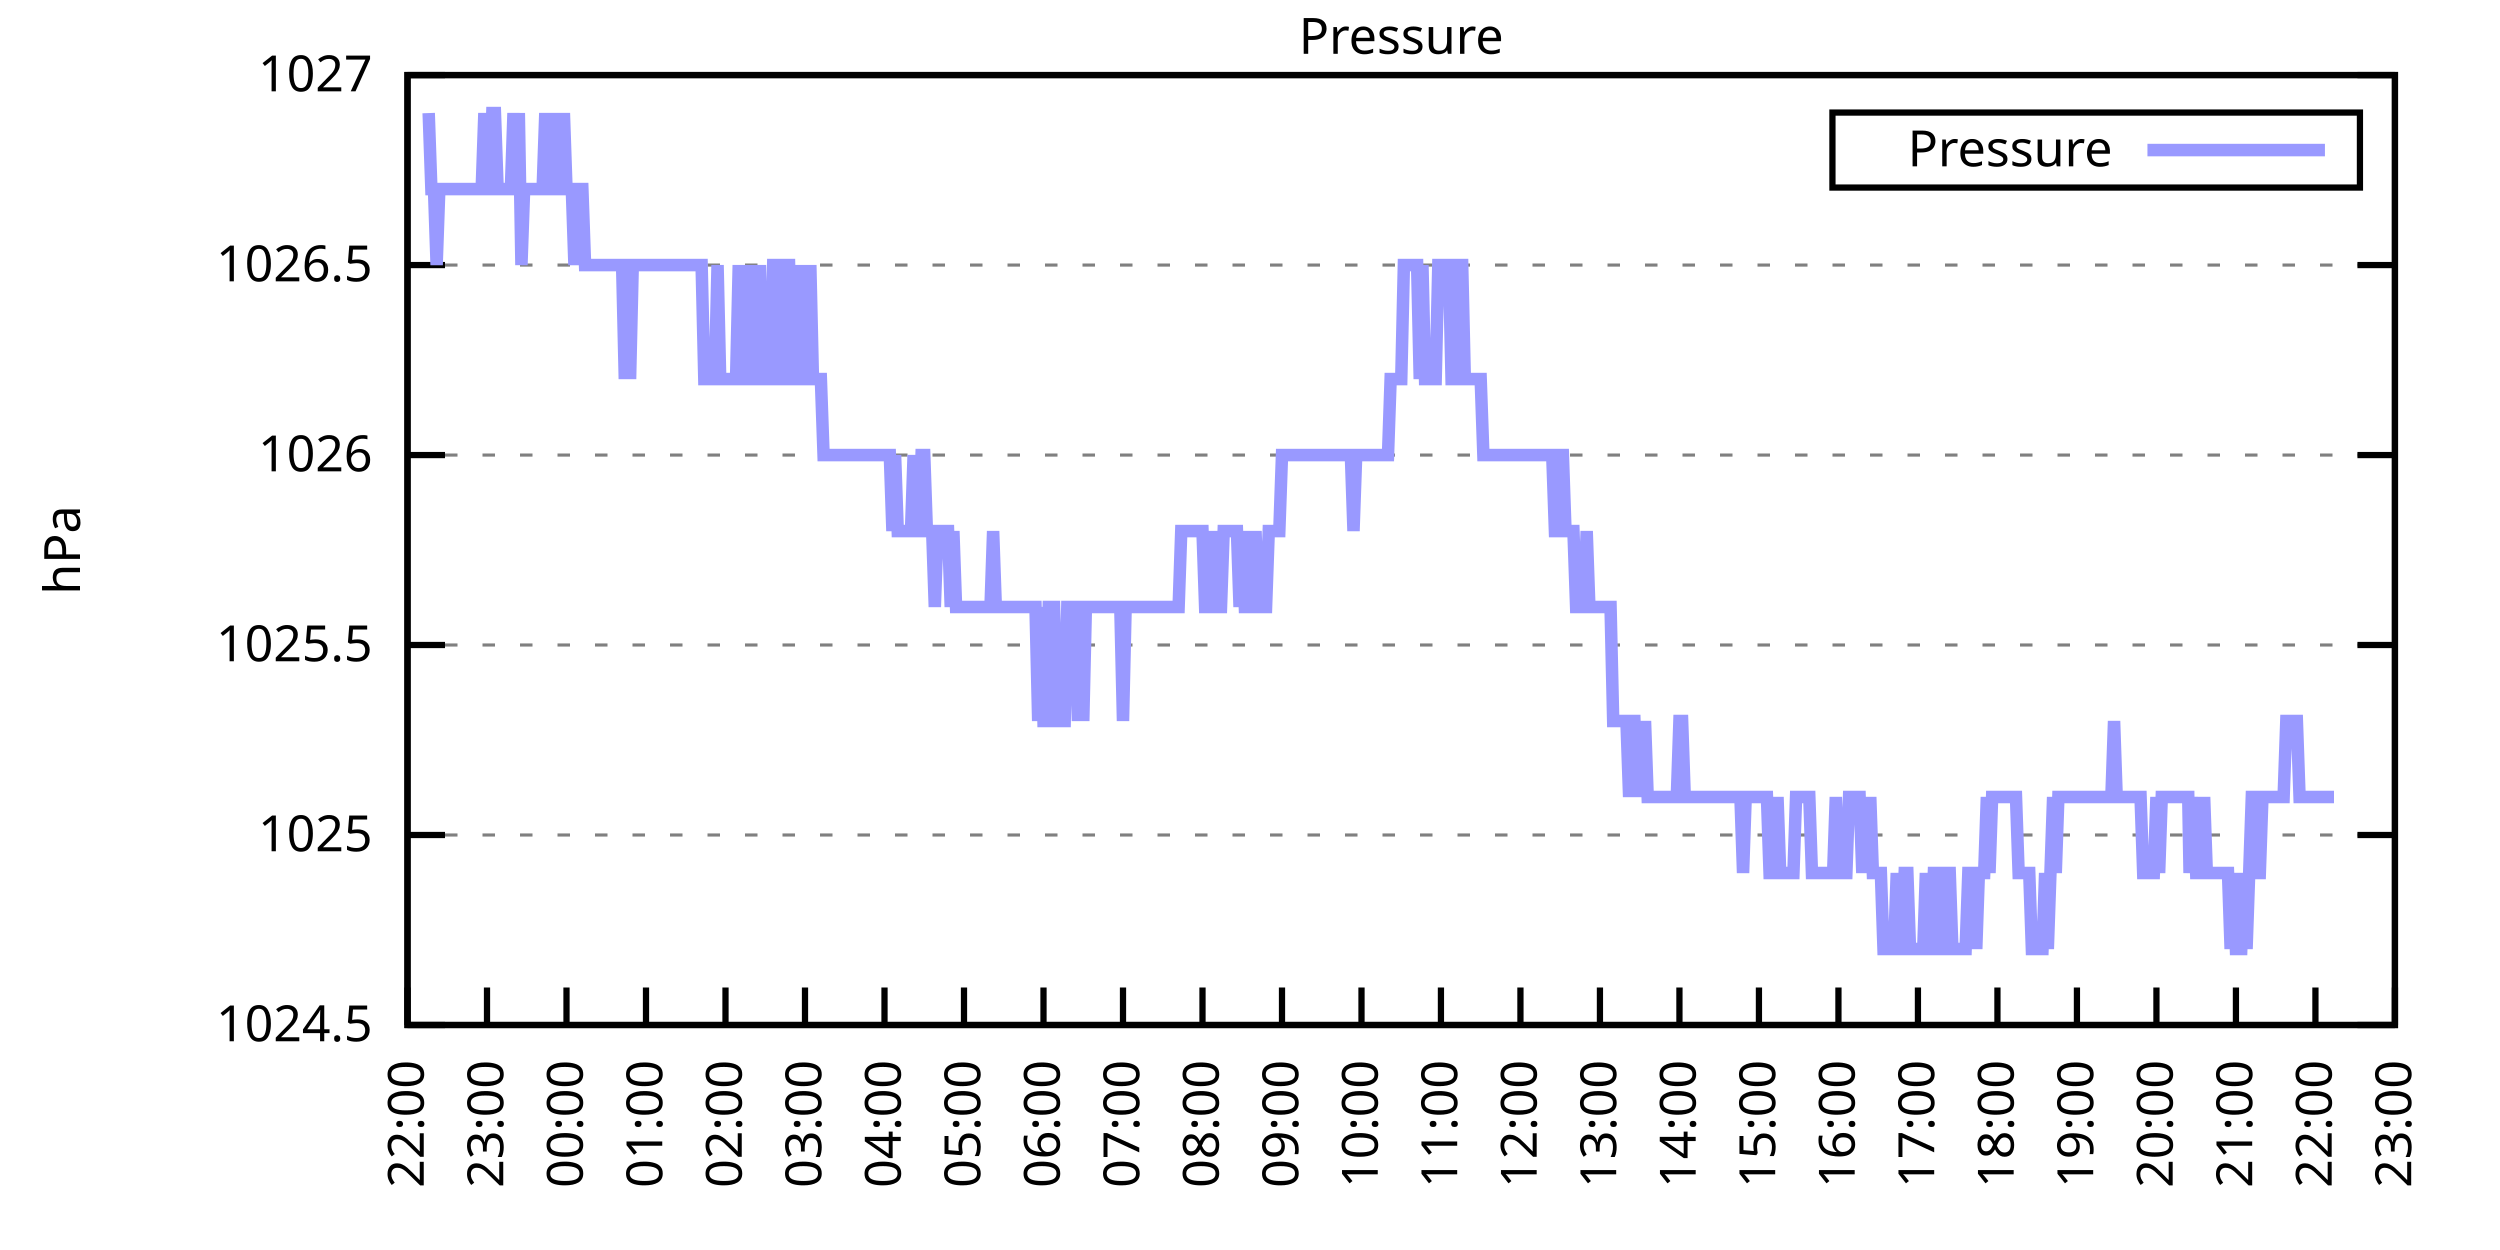
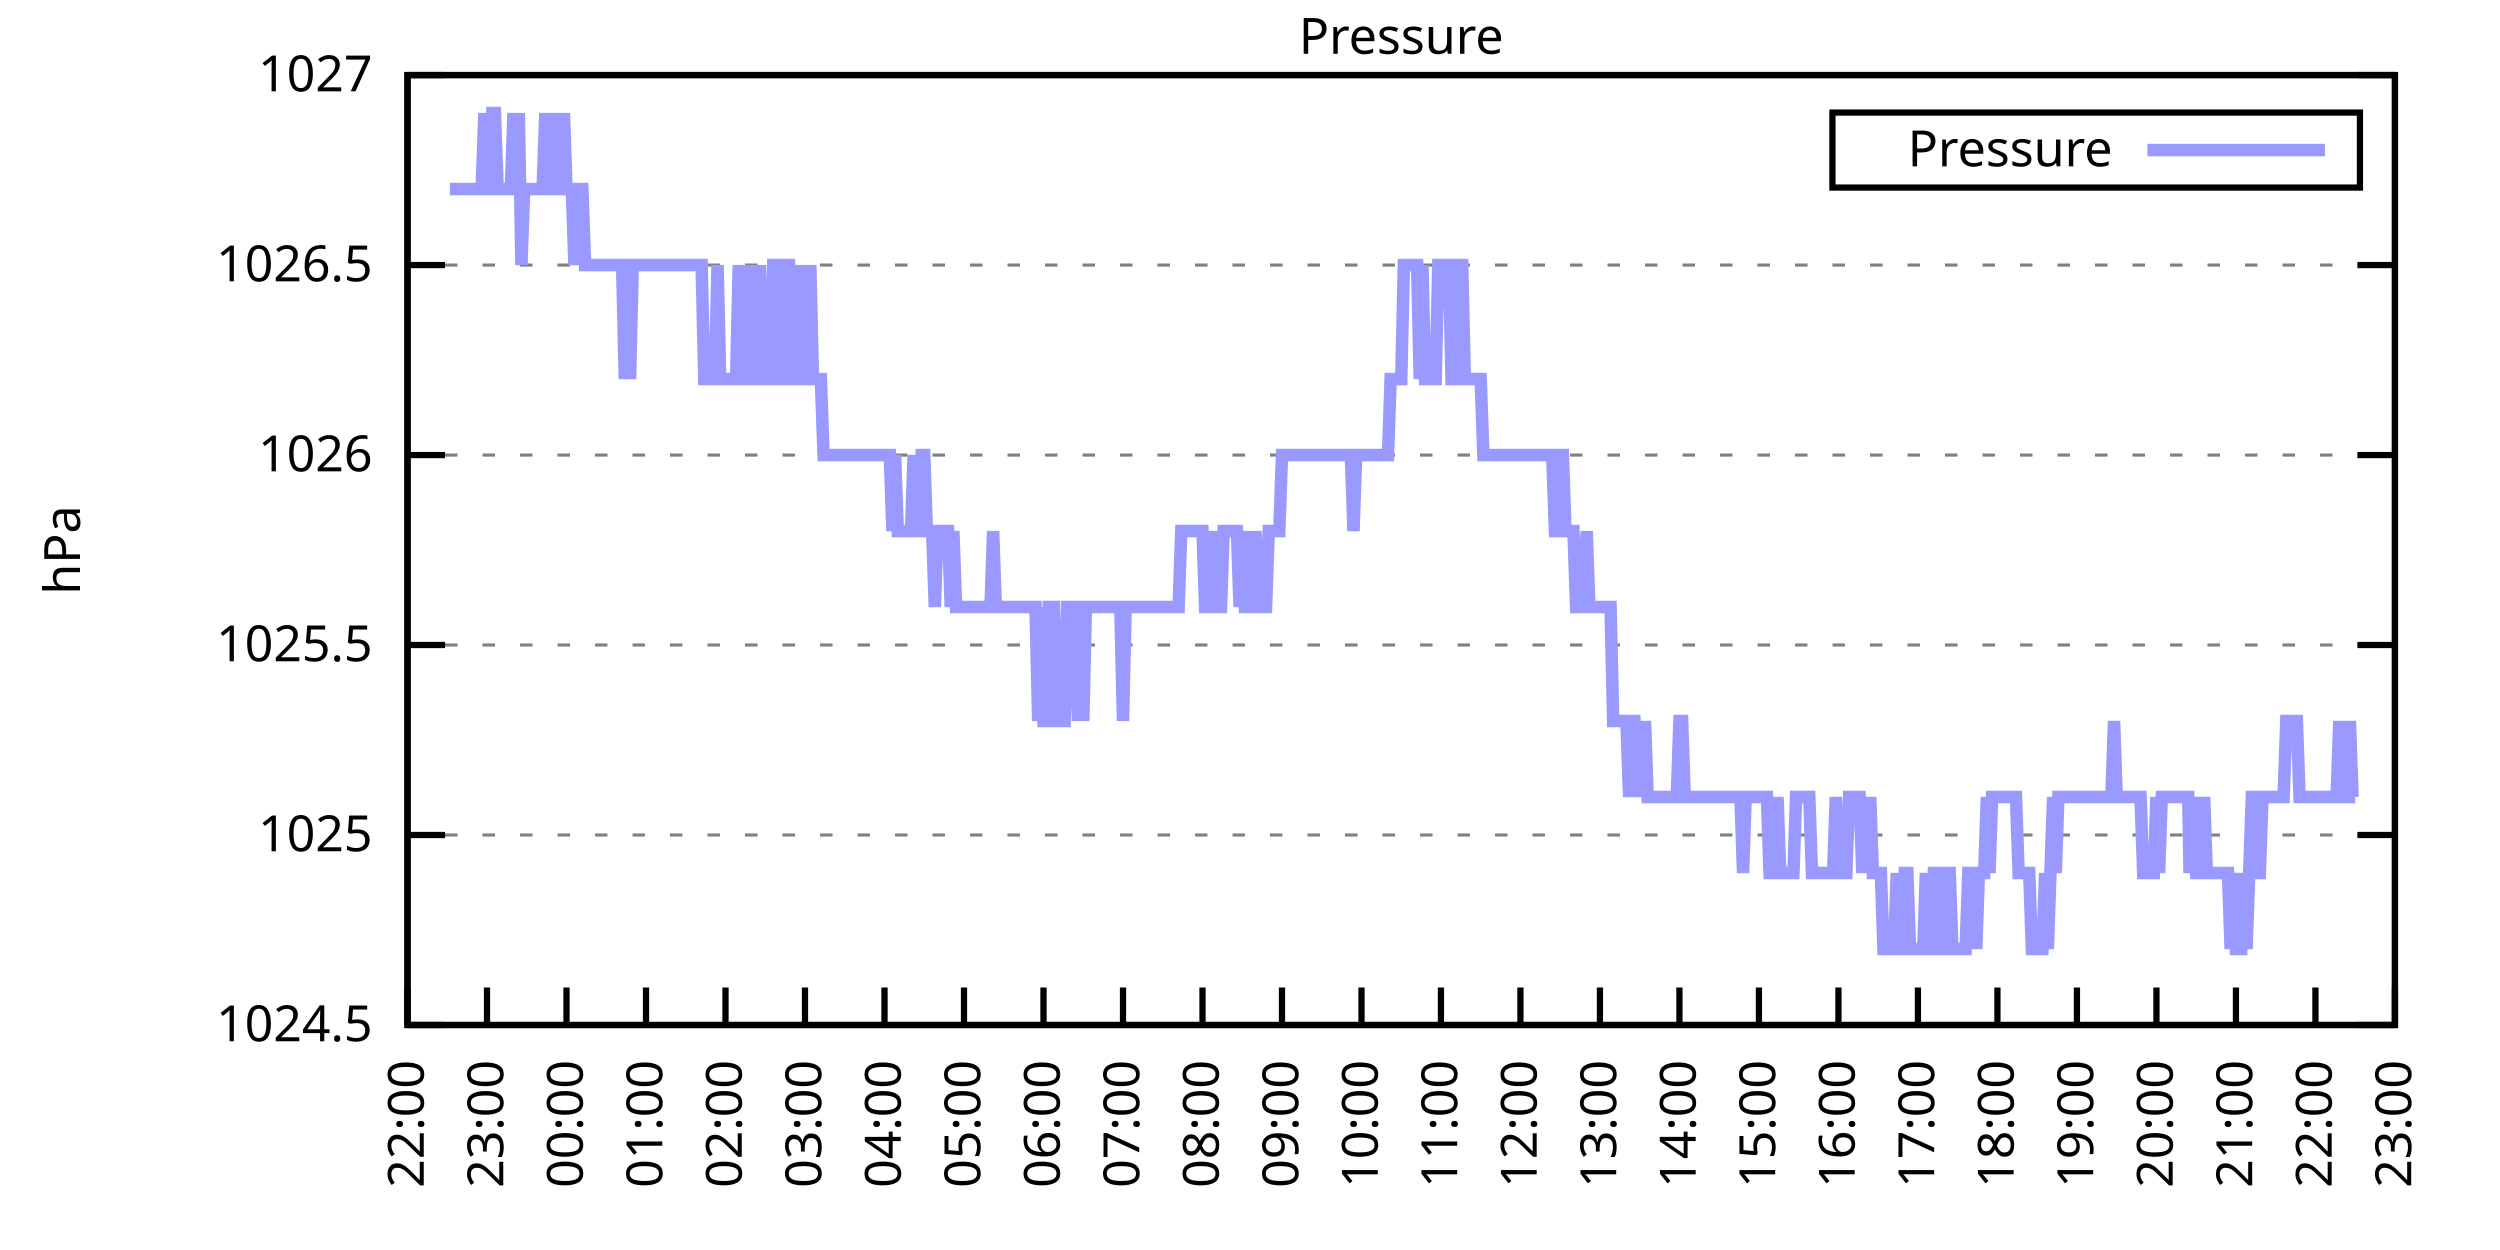
<svg xmlns="http://www.w3.org/2000/svg" xmlns:xlink="http://www.w3.org/1999/xlink" width="400" height="200" viewBox="0 0 400 200">
  <g id="gnuplot_canvas">
    <rect x="0" y="0" width="400" height="200" fill="none" />
    <defs>
      <circle id="gpDot" r="0.5" stroke-width="0.5" stroke="currentColor" />
      <path id="gpPt0" stroke-width="0.333" stroke="currentColor" d="M-1,0 h2 M0,-1 v2" />
      <path id="gpPt1" stroke-width="0.333" stroke="currentColor" d="M-1,-1 L1,1 M1,-1 L-1,1" />
      <path id="gpPt2" stroke-width="0.333" stroke="currentColor" d="M-1,0 L1,0 M0,-1 L0,1 M-1,-1 L1,1 M-1,1 L1,-1" />
      <rect id="gpPt3" stroke-width="0.333" stroke="currentColor" x="-1" y="-1" width="2" height="2" />
      <rect id="gpPt4" stroke-width="0.333" stroke="currentColor" fill="currentColor" x="-1" y="-1" width="2" height="2" />
      <circle id="gpPt5" stroke-width="0.333" stroke="currentColor" cx="0" cy="0" r="1" />
      <use xlink:href="#gpPt5" id="gpPt6" fill="currentColor" stroke="none" />
      <path id="gpPt7" stroke-width="0.333" stroke="currentColor" d="M0,-1.33 L-1.33,0.67 L1.33,0.67 z" />
      <use xlink:href="#gpPt7" id="gpPt8" fill="currentColor" stroke="none" />
      <use xlink:href="#gpPt7" id="gpPt9" stroke="currentColor" transform="rotate(180)" />
      <use xlink:href="#gpPt9" id="gpPt10" fill="currentColor" stroke="none" />
      <use xlink:href="#gpPt3" id="gpPt11" stroke="currentColor" transform="rotate(45)" />
      <use xlink:href="#gpPt11" id="gpPt12" fill="currentColor" stroke="none" />
      <path id="gpPt13" stroke-width="0.333" stroke="currentColor" d="M0,1.330 L1.265,0.411 L0.782,-1.067 L-0.782,-1.076 L-1.265,0.411 z" />
      <use xlink:href="#gpPt13" id="gpPt14" fill="currentColor" stroke="none" />
      <filter id="textbox" filterUnits="objectBoundingBox" x="0" y="0" height="1" width="1">
        <feFlood flood-color="white" flood-opacity="1" result="bgnd" />
        <feComposite in="SourceGraphic" in2="bgnd" operator="atop" />
      </filter>
      <filter id="greybox" filterUnits="objectBoundingBox" x="0" y="0" height="1" width="1">
        <feFlood flood-color="lightgrey" flood-opacity="1" result="grey" />
        <feComposite in="SourceGraphic" in2="grey" operator="atop" />
      </filter>
    </defs>
    <g fill="none" color="white" stroke="currentColor" stroke-width="1.00" stroke-linecap="butt" stroke-linejoin="miter">
</g>
    <g fill="none" color="black" stroke="currentColor" stroke-width="1.00" stroke-linecap="butt" stroke-linejoin="miter">
      <g stroke="none" shape-rendering="crispEdges">
        <polygon fill="rgb(255, 255, 255)" points="65.20,164.00 383.18,164.00 383.18,12.02 65.20,12.02 " />
      </g>
    </g>
    <g fill="none" color="black" stroke="currentColor" stroke-width="1.00" stroke-linecap="butt" stroke-linejoin="miter">
</g>
    <g fill="none" color="black" stroke="black" stroke-width="0.50" stroke-linecap="butt" stroke-linejoin="miter">
</g>
    <g fill="none" color="gray" stroke="currentColor" stroke-width="0.50" stroke-linecap="butt" stroke-linejoin="miter">
      <path stroke="gray" stroke-dasharray="2,4" class="gridline" d="M65.20,164.00 L383.19,164.00  " />
    </g>
    <g fill="none" color="gray" stroke="gray" stroke-width="1.00" stroke-linecap="butt" stroke-linejoin="miter">
</g>
    <g fill="none" color="black" stroke="currentColor" stroke-width="1.00" stroke-linecap="butt" stroke-linejoin="miter">
      <path stroke="black" d="M65.20,164.00 L71.20,164.00 M383.19,164.00 L377.19,164.00  " />
      <g transform="translate(59.60,166.60)" stroke="none" fill="black" font-family="Sans" font-size="8.00" text-anchor="end">
        <text>
          <tspan font-family="Sans"> 1024.5</tspan>
        </text>
      </g>
    </g>
    <g fill="none" color="black" stroke="currentColor" stroke-width="1.00" stroke-linecap="butt" stroke-linejoin="miter">
</g>
    <g fill="none" color="black" stroke="black" stroke-width="0.50" stroke-linecap="butt" stroke-linejoin="miter">
</g>
    <g fill="none" color="gray" stroke="currentColor" stroke-width="0.50" stroke-linecap="butt" stroke-linejoin="miter">
      <path stroke="gray" stroke-dasharray="2,4" class="gridline" d="M65.20,133.60 L383.19,133.60  " />
    </g>
    <g fill="none" color="gray" stroke="gray" stroke-width="1.00" stroke-linecap="butt" stroke-linejoin="miter">
</g>
    <g fill="none" color="black" stroke="currentColor" stroke-width="1.00" stroke-linecap="butt" stroke-linejoin="miter">
      <path stroke="black" d="M65.20,133.60 L71.20,133.60 M383.19,133.60 L377.19,133.60  " />
      <g transform="translate(59.60,136.20)" stroke="none" fill="black" font-family="Sans" font-size="8.00" text-anchor="end">
        <text>
          <tspan font-family="Sans"> 1025</tspan>
        </text>
      </g>
    </g>
    <g fill="none" color="black" stroke="currentColor" stroke-width="1.00" stroke-linecap="butt" stroke-linejoin="miter">
</g>
    <g fill="none" color="black" stroke="black" stroke-width="0.50" stroke-linecap="butt" stroke-linejoin="miter">
</g>
    <g fill="none" color="gray" stroke="currentColor" stroke-width="0.50" stroke-linecap="butt" stroke-linejoin="miter">
      <path stroke="gray" stroke-dasharray="2,4" class="gridline" d="M65.20,103.20 L383.19,103.20  " />
    </g>
    <g fill="none" color="gray" stroke="gray" stroke-width="1.00" stroke-linecap="butt" stroke-linejoin="miter">
</g>
    <g fill="none" color="black" stroke="currentColor" stroke-width="1.00" stroke-linecap="butt" stroke-linejoin="miter">
      <path stroke="black" d="M65.20,103.20 L71.20,103.20 M383.19,103.20 L377.19,103.20  " />
      <g transform="translate(59.60,105.80)" stroke="none" fill="black" font-family="Sans" font-size="8.00" text-anchor="end">
        <text>
          <tspan font-family="Sans"> 1025.5</tspan>
        </text>
      </g>
    </g>
    <g fill="none" color="black" stroke="currentColor" stroke-width="1.00" stroke-linecap="butt" stroke-linejoin="miter">
</g>
    <g fill="none" color="black" stroke="black" stroke-width="0.50" stroke-linecap="butt" stroke-linejoin="miter">
</g>
    <g fill="none" color="gray" stroke="currentColor" stroke-width="0.50" stroke-linecap="butt" stroke-linejoin="miter">
      <path stroke="gray" stroke-dasharray="2,4" class="gridline" d="M65.20,72.81 L383.19,72.81  " />
    </g>
    <g fill="none" color="gray" stroke="gray" stroke-width="1.00" stroke-linecap="butt" stroke-linejoin="miter">
</g>
    <g fill="none" color="black" stroke="currentColor" stroke-width="1.00" stroke-linecap="butt" stroke-linejoin="miter">
      <path stroke="black" d="M65.20,72.81 L71.20,72.81 M383.19,72.81 L377.19,72.81  " />
      <g transform="translate(59.60,75.41)" stroke="none" fill="black" font-family="Sans" font-size="8.00" text-anchor="end">
        <text>
          <tspan font-family="Sans"> 1026</tspan>
        </text>
      </g>
    </g>
    <g fill="none" color="black" stroke="currentColor" stroke-width="1.00" stroke-linecap="butt" stroke-linejoin="miter">
</g>
    <g fill="none" color="black" stroke="black" stroke-width="0.50" stroke-linecap="butt" stroke-linejoin="miter">
</g>
    <g fill="none" color="gray" stroke="currentColor" stroke-width="0.50" stroke-linecap="butt" stroke-linejoin="miter">
      <path stroke="gray" stroke-dasharray="2,4" class="gridline" d="M65.20,42.41 L383.19,42.41  " />
    </g>
    <g fill="none" color="gray" stroke="gray" stroke-width="1.00" stroke-linecap="butt" stroke-linejoin="miter">
</g>
    <g fill="none" color="black" stroke="currentColor" stroke-width="1.00" stroke-linecap="butt" stroke-linejoin="miter">
      <path stroke="black" d="M65.20,42.41 L71.20,42.41 M383.19,42.41 L377.19,42.41  " />
      <g transform="translate(59.60,45.01)" stroke="none" fill="black" font-family="Sans" font-size="8.00" text-anchor="end">
        <text>
          <tspan font-family="Sans"> 1026.5</tspan>
        </text>
      </g>
    </g>
    <g fill="none" color="black" stroke="currentColor" stroke-width="1.00" stroke-linecap="butt" stroke-linejoin="miter">
</g>
    <g fill="none" color="black" stroke="black" stroke-width="0.50" stroke-linecap="butt" stroke-linejoin="miter">
</g>
    <g fill="none" color="gray" stroke="currentColor" stroke-width="0.50" stroke-linecap="butt" stroke-linejoin="miter">
      <path stroke="gray" stroke-dasharray="2,4" class="gridline" d="M65.20,12.01 L383.19,12.01  " />
    </g>
    <g fill="none" color="gray" stroke="gray" stroke-width="1.00" stroke-linecap="butt" stroke-linejoin="miter">
</g>
    <g fill="none" color="black" stroke="currentColor" stroke-width="1.00" stroke-linecap="butt" stroke-linejoin="miter">
      <path stroke="black" d="M65.20,12.01 L71.20,12.01 M383.19,12.01 L377.19,12.01  " />
      <g transform="translate(59.60,14.61)" stroke="none" fill="black" font-family="Sans" font-size="8.00" text-anchor="end">
        <text>
          <tspan font-family="Sans"> 1027</tspan>
        </text>
      </g>
    </g>
    <g fill="none" color="black" stroke="currentColor" stroke-width="1.00" stroke-linecap="butt" stroke-linejoin="miter">
      <path stroke="black" d="M65.20,164.00 L65.20,158.00  " />
      <g transform="translate(67.80,169.60) rotate(270.00)" stroke="none" fill="black" font-family="Sans" font-size="8.00" text-anchor="end">
        <text>
          <tspan font-family="Sans">22:00</tspan>
        </text>
      </g>
    </g>
    <g fill="none" color="black" stroke="currentColor" stroke-width="1.00" stroke-linecap="butt" stroke-linejoin="miter">
      <path stroke="black" d="M77.92,164.00 L77.92,158.00  " />
      <g transform="translate(80.52,169.60) rotate(270.00)" stroke="none" fill="black" font-family="Sans" font-size="8.00" text-anchor="end">
        <text>
          <tspan font-family="Sans">23:00</tspan>
        </text>
      </g>
    </g>
    <g fill="none" color="black" stroke="currentColor" stroke-width="1.00" stroke-linecap="butt" stroke-linejoin="miter">
      <path stroke="black" d="M90.64,164.00 L90.64,158.00  " />
      <g transform="translate(93.24,169.60) rotate(270.00)" stroke="none" fill="black" font-family="Sans" font-size="8.00" text-anchor="end">
        <text>
          <tspan font-family="Sans">00:00</tspan>
        </text>
      </g>
    </g>
    <g fill="none" color="black" stroke="currentColor" stroke-width="1.00" stroke-linecap="butt" stroke-linejoin="miter">
      <path stroke="black" d="M103.36,164.00 L103.36,158.00  " />
      <g transform="translate(105.96,169.60) rotate(270.00)" stroke="none" fill="black" font-family="Sans" font-size="8.00" text-anchor="end">
        <text>
          <tspan font-family="Sans">01:00</tspan>
        </text>
      </g>
    </g>
    <g fill="none" color="black" stroke="currentColor" stroke-width="1.00" stroke-linecap="butt" stroke-linejoin="miter">
      <path stroke="black" d="M116.08,164.00 L116.08,158.00  " />
      <g transform="translate(118.68,169.60) rotate(270.00)" stroke="none" fill="black" font-family="Sans" font-size="8.00" text-anchor="end">
        <text>
          <tspan font-family="Sans">02:00</tspan>
        </text>
      </g>
    </g>
    <g fill="none" color="black" stroke="currentColor" stroke-width="1.00" stroke-linecap="butt" stroke-linejoin="miter">
      <path stroke="black" d="M128.80,164.00 L128.80,158.00  " />
      <g transform="translate(131.40,169.60) rotate(270.00)" stroke="none" fill="black" font-family="Sans" font-size="8.00" text-anchor="end">
        <text>
          <tspan font-family="Sans">03:00</tspan>
        </text>
      </g>
    </g>
    <g fill="none" color="black" stroke="currentColor" stroke-width="1.00" stroke-linecap="butt" stroke-linejoin="miter">
      <path stroke="black" d="M141.52,164.00 L141.52,158.00  " />
      <g transform="translate(144.12,169.60) rotate(270.00)" stroke="none" fill="black" font-family="Sans" font-size="8.00" text-anchor="end">
        <text>
          <tspan font-family="Sans">04:00</tspan>
        </text>
      </g>
    </g>
    <g fill="none" color="black" stroke="currentColor" stroke-width="1.00" stroke-linecap="butt" stroke-linejoin="miter">
      <path stroke="black" d="M154.24,164.00 L154.24,158.00  " />
      <g transform="translate(156.84,169.60) rotate(270.00)" stroke="none" fill="black" font-family="Sans" font-size="8.00" text-anchor="end">
        <text>
          <tspan font-family="Sans">05:00</tspan>
        </text>
      </g>
    </g>
    <g fill="none" color="black" stroke="currentColor" stroke-width="1.00" stroke-linecap="butt" stroke-linejoin="miter">
      <path stroke="black" d="M166.96,164.00 L166.96,158.00  " />
      <g transform="translate(169.56,169.60) rotate(270.00)" stroke="none" fill="black" font-family="Sans" font-size="8.00" text-anchor="end">
        <text>
          <tspan font-family="Sans">06:00</tspan>
        </text>
      </g>
    </g>
    <g fill="none" color="black" stroke="currentColor" stroke-width="1.00" stroke-linecap="butt" stroke-linejoin="miter">
      <path stroke="black" d="M179.68,164.00 L179.68,158.00  " />
      <g transform="translate(182.28,169.60) rotate(270.00)" stroke="none" fill="black" font-family="Sans" font-size="8.00" text-anchor="end">
        <text>
          <tspan font-family="Sans">07:00</tspan>
        </text>
      </g>
    </g>
    <g fill="none" color="black" stroke="currentColor" stroke-width="1.00" stroke-linecap="butt" stroke-linejoin="miter">
      <path stroke="black" d="M192.40,164.00 L192.40,158.00  " />
      <g transform="translate(195.00,169.60) rotate(270.00)" stroke="none" fill="black" font-family="Sans" font-size="8.00" text-anchor="end">
        <text>
          <tspan font-family="Sans">08:00</tspan>
        </text>
      </g>
    </g>
    <g fill="none" color="black" stroke="currentColor" stroke-width="1.00" stroke-linecap="butt" stroke-linejoin="miter">
      <path stroke="black" d="M205.12,164.00 L205.12,158.00  " />
      <g transform="translate(207.72,169.60) rotate(270.00)" stroke="none" fill="black" font-family="Sans" font-size="8.00" text-anchor="end">
        <text>
          <tspan font-family="Sans">09:00</tspan>
        </text>
      </g>
    </g>
    <g fill="none" color="black" stroke="currentColor" stroke-width="1.00" stroke-linecap="butt" stroke-linejoin="miter">
      <path stroke="black" d="M217.84,164.00 L217.84,158.00  " />
      <g transform="translate(220.44,169.60) rotate(270.00)" stroke="none" fill="black" font-family="Sans" font-size="8.00" text-anchor="end">
        <text>
          <tspan font-family="Sans">10:00</tspan>
        </text>
      </g>
    </g>
    <g fill="none" color="black" stroke="currentColor" stroke-width="1.00" stroke-linecap="butt" stroke-linejoin="miter">
      <path stroke="black" d="M230.55,164.00 L230.55,158.00  " />
      <g transform="translate(233.15,169.60) rotate(270.00)" stroke="none" fill="black" font-family="Sans" font-size="8.00" text-anchor="end">
        <text>
          <tspan font-family="Sans">11:00</tspan>
        </text>
      </g>
    </g>
    <g fill="none" color="black" stroke="currentColor" stroke-width="1.00" stroke-linecap="butt" stroke-linejoin="miter">
      <path stroke="black" d="M243.27,164.00 L243.27,158.00  " />
      <g transform="translate(245.87,169.60) rotate(270.00)" stroke="none" fill="black" font-family="Sans" font-size="8.00" text-anchor="end">
        <text>
          <tspan font-family="Sans">12:00</tspan>
        </text>
      </g>
    </g>
    <g fill="none" color="black" stroke="currentColor" stroke-width="1.00" stroke-linecap="butt" stroke-linejoin="miter">
      <path stroke="black" d="M255.99,164.00 L255.99,158.00  " />
      <g transform="translate(258.59,169.60) rotate(270.00)" stroke="none" fill="black" font-family="Sans" font-size="8.00" text-anchor="end">
        <text>
          <tspan font-family="Sans">13:00</tspan>
        </text>
      </g>
    </g>
    <g fill="none" color="black" stroke="currentColor" stroke-width="1.00" stroke-linecap="butt" stroke-linejoin="miter">
      <path stroke="black" d="M268.71,164.00 L268.71,158.00  " />
      <g transform="translate(271.31,169.60) rotate(270.00)" stroke="none" fill="black" font-family="Sans" font-size="8.00" text-anchor="end">
        <text>
          <tspan font-family="Sans">14:00</tspan>
        </text>
      </g>
    </g>
    <g fill="none" color="black" stroke="currentColor" stroke-width="1.00" stroke-linecap="butt" stroke-linejoin="miter">
      <path stroke="black" d="M281.43,164.00 L281.43,158.00  " />
      <g transform="translate(284.03,169.60) rotate(270.00)" stroke="none" fill="black" font-family="Sans" font-size="8.00" text-anchor="end">
        <text>
          <tspan font-family="Sans">15:00</tspan>
        </text>
      </g>
    </g>
    <g fill="none" color="black" stroke="currentColor" stroke-width="1.00" stroke-linecap="butt" stroke-linejoin="miter">
      <path stroke="black" d="M294.15,164.00 L294.15,158.00  " />
      <g transform="translate(296.75,169.60) rotate(270.00)" stroke="none" fill="black" font-family="Sans" font-size="8.00" text-anchor="end">
        <text>
          <tspan font-family="Sans">16:00</tspan>
        </text>
      </g>
    </g>
    <g fill="none" color="black" stroke="currentColor" stroke-width="1.00" stroke-linecap="butt" stroke-linejoin="miter">
      <path stroke="black" d="M306.87,164.00 L306.87,158.00  " />
      <g transform="translate(309.47,169.60) rotate(270.00)" stroke="none" fill="black" font-family="Sans" font-size="8.00" text-anchor="end">
        <text>
          <tspan font-family="Sans">17:00</tspan>
        </text>
      </g>
    </g>
    <g fill="none" color="black" stroke="currentColor" stroke-width="1.00" stroke-linecap="butt" stroke-linejoin="miter">
      <path stroke="black" d="M319.59,164.00 L319.59,158.00  " />
      <g transform="translate(322.19,169.60) rotate(270.00)" stroke="none" fill="black" font-family="Sans" font-size="8.00" text-anchor="end">
        <text>
          <tspan font-family="Sans">18:00</tspan>
        </text>
      </g>
    </g>
    <g fill="none" color="black" stroke="currentColor" stroke-width="1.00" stroke-linecap="butt" stroke-linejoin="miter">
      <path stroke="black" d="M332.31,164.00 L332.31,158.00  " />
      <g transform="translate(334.91,169.60) rotate(270.00)" stroke="none" fill="black" font-family="Sans" font-size="8.00" text-anchor="end">
        <text>
          <tspan font-family="Sans">19:00</tspan>
        </text>
      </g>
    </g>
    <g fill="none" color="black" stroke="currentColor" stroke-width="1.00" stroke-linecap="butt" stroke-linejoin="miter">
      <path stroke="black" d="M345.03,164.00 L345.03,158.00  " />
      <g transform="translate(347.63,169.60) rotate(270.00)" stroke="none" fill="black" font-family="Sans" font-size="8.00" text-anchor="end">
        <text>
          <tspan font-family="Sans">20:00</tspan>
        </text>
      </g>
    </g>
    <g fill="none" color="black" stroke="currentColor" stroke-width="1.00" stroke-linecap="butt" stroke-linejoin="miter">
      <path stroke="black" d="M357.75,164.00 L357.75,158.00  " />
      <g transform="translate(360.35,169.60) rotate(270.00)" stroke="none" fill="black" font-family="Sans" font-size="8.00" text-anchor="end">
        <text>
          <tspan font-family="Sans">21:00</tspan>
        </text>
      </g>
    </g>
    <g fill="none" color="black" stroke="currentColor" stroke-width="1.00" stroke-linecap="butt" stroke-linejoin="miter">
      <path stroke="black" d="M370.47,164.00 L370.47,158.00  " />
      <g transform="translate(373.07,169.60) rotate(270.00)" stroke="none" fill="black" font-family="Sans" font-size="8.00" text-anchor="end">
        <text>
          <tspan font-family="Sans">22:00</tspan>
        </text>
      </g>
    </g>
    <g fill="none" color="black" stroke="currentColor" stroke-width="1.00" stroke-linecap="butt" stroke-linejoin="miter">
      <path stroke="black" d="M383.19,164.00 L383.19,158.00  " />
      <g transform="translate(385.79,169.60) rotate(270.00)" stroke="none" fill="black" font-family="Sans" font-size="8.00" text-anchor="end">
        <text>
          <tspan font-family="Sans">23:00</tspan>
        </text>
      </g>
    </g>
    <g fill="none" color="black" stroke="currentColor" stroke-width="1.00" stroke-linecap="butt" stroke-linejoin="miter">
</g>
    <g fill="none" color="black" stroke="currentColor" stroke-width="1.00" stroke-linecap="butt" stroke-linejoin="miter">
      <path stroke="black" d="M65.20,12.01 L65.20,164.00 L383.19,164.00 L383.19,12.01 L65.20,12.01 Z  " />
    </g>
    <g fill="none" color="black" stroke="currentColor" stroke-width="1.00" stroke-linecap="butt" stroke-linejoin="miter">
</g>
    <g fill="none" color="black" stroke="currentColor" stroke-width="1.00" stroke-linecap="butt" stroke-linejoin="miter">
      <path stroke="black" d="M293.19,30.01 L293.19,18.01 L377.59,18.01 L377.59,30.01 L293.19,30.01 Z  " />
    </g>
    <g id="Pressure_plot_1">
      <g fill="none" color="white" stroke="black" stroke-width="2.00" stroke-linecap="butt" stroke-linejoin="miter">
</g>
      <g fill="none" color="black" stroke="currentColor" stroke-width="2.00" stroke-linecap="butt" stroke-linejoin="miter">
        <g transform="translate(337.99,26.61)" stroke="none" fill="black" font-family="Sans" font-size="8.00" text-anchor="end">
          <text>
            <tspan font-family="Sans">Pressure</tspan>
          </text>
        </g>
      </g>
      <g fill="none" color="black" stroke="currentColor" stroke-width="2.00" stroke-linecap="butt" stroke-linejoin="miter">
-         <path stroke="rgb(153, 153, 255)" d="M343.59,24.01 L371.99,24.01 M68.59,18.09 L69.02,30.25 L69.44,30.25 L69.86,42.41 L70.29,30.25 L70.71,30.25   L71.14,30.25 L71.56,30.25 L71.98,30.25 L72.41,30.25 L72.83,30.25 L73.26,30.25 L73.68,30.25 L74.10,30.25   L74.53,30.25 L74.95,30.25 L75.38,30.25 L75.80,30.25 L76.22,30.25 L76.65,30.25 L77.07,30.25 L77.50,18.09   L77.92,30.25 L78.34,30.25 L78.77,18.09 L79.19,18.09 L79.62,30.25 L80.04,30.25 L80.46,30.25 L80.89,30.25   L81.31,30.25 L81.74,30.25 L82.16,18.09 L82.58,30.25 L83.01,18.09 L83.43,42.41 L83.86,30.25 L84.28,30.25   L84.70,30.25 L85.13,30.25 L85.55,30.25 L85.98,30.25 L86.40,30.25 L86.82,30.25 L87.25,18.09 L87.67,30.25   L88.10,30.25 L88.52,18.09 L88.94,30.25 L89.37,30.25 L89.79,30.25 L90.22,18.09 L90.64,30.25 L91.06,30.25   L91.49,30.25 L91.91,42.41 L92.34,30.25 L92.76,30.25 L93.18,30.25 L93.61,42.41 L94.03,42.41 L94.46,42.41   L94.88,42.41 L95.30,42.41 L95.73,42.41 L96.15,42.41 L96.58,42.41 L97.00,42.41 L97.42,42.41 L97.85,42.41   L98.27,42.41 L98.69,42.41 L99.12,42.41 L99.54,42.41 L99.97,60.65 L100.39,42.41 L100.81,60.65 L101.24,42.41   L101.66,42.41 L102.09,42.41 L102.51,42.41 L102.93,42.41 L103.36,42.41 L103.78,42.41 L104.21,42.41 L104.63,42.41   L105.05,42.41 L105.48,42.41 L105.90,42.41 L106.33,42.41 L106.75,42.41 L107.17,42.41 L107.60,42.41 L108.02,42.41   L108.45,42.41 L108.87,42.41 L109.29,42.41 L109.72,42.41 L110.14,42.41 L110.57,42.41 L110.99,42.41 L111.41,42.41   L111.84,42.41 L112.26,42.41 L112.69,60.65 L113.11,60.65 L113.53,60.65 L113.96,60.65 L114.38,60.65 L114.81,42.41   L115.23,60.65 L115.65,60.65 L116.08,60.65 L116.50,60.65 L116.93,60.65 L117.35,60.65 L117.77,60.65 L118.20,42.41   L118.62,60.65 L119.05,42.41 L119.47,60.65 L119.89,60.65 L120.32,42.41 L120.74,60.65 L121.17,60.65 L121.59,42.41   L122.01,60.65 L122.44,60.65 L122.86,60.65 L123.29,60.65 L123.71,42.41 L124.13,42.41 L124.56,60.65 L124.98,60.65   L125.41,42.41 L125.83,42.41 L126.25,42.41 L126.68,60.65 L127.10,60.65 L127.53,42.41 L127.95,60.65 L128.37,60.65   L128.80,42.41 L129.22,60.65 L129.65,42.41 L130.07,60.65 L130.49,60.65 L130.92,60.65 L131.34,60.65 L131.77,72.81   L132.19,72.81 L132.61,72.81 L133.04,72.81 L133.46,72.81 L133.89,72.81 L134.31,72.81 L134.73,72.81 L135.16,72.81   L135.58,72.81 L136.01,72.81 L136.43,72.81 L136.85,72.81 L137.28,72.81 L137.70,72.81 L138.13,72.81 L138.55,72.81   L138.97,72.81 L139.40,72.81 L139.82,72.81 L140.25,72.81 L140.67,72.81 L141.09,72.81 L141.52,72.81 L141.94,72.81   L142.37,72.81 L142.79,84.97 L143.21,72.81 L143.64,84.97 L144.06,84.97 L144.49,84.97 L144.91,84.97 L145.33,84.97   L145.76,84.97 L146.18,72.81 L146.61,84.97 L147.03,84.97 L147.45,72.81 L147.88,72.81 L148.30,84.97 L148.73,84.97   L149.15,84.97 L149.57,97.12 L150.00,84.97 L150.42,84.97 L150.85,84.97 L151.27,84.97 L151.69,84.97 L152.12,97.12   L152.54,84.97 L152.97,97.12 L153.39,97.12 L153.81,97.12 L154.24,97.12 L154.66,97.12 L155.09,97.12 L155.51,97.12   L155.93,97.12 L156.36,97.12 L156.78,97.12 L157.21,97.12 L157.63,97.12 L158.05,97.12 L158.48,97.12 L158.90,84.97   L159.33,97.12 L159.75,97.12 L160.17,97.12 L160.60,97.12 L161.02,97.12 L161.44,97.12 L161.87,97.12 L162.29,97.12   L162.72,97.12 L163.14,97.12 L163.56,97.12 L163.99,97.12 L164.41,97.12 L164.84,97.12 L165.26,97.12 L165.68,97.12   L166.11,115.36 L166.53,97.12 L166.96,115.36 L167.38,115.36 L167.80,97.12 L168.23,97.12 L168.65,97.12 L169.08,115.36   L169.50,115.36 L169.92,115.36 L170.35,115.36 L170.77,97.12 L171.20,97.12 L171.62,97.12 L172.04,97.12 L172.47,115.36   L172.89,97.12 L173.32,115.36 L173.74,97.12 L174.16,97.12 L174.59,97.12 L175.01,97.12 L175.44,97.12 L175.86,97.12   L176.28,97.12 L176.71,97.12 L177.13,97.12 L177.56,97.12 L177.98,97.12 L178.40,97.12 L178.83,97.12 L179.25,97.12   L179.68,115.36 L180.10,97.12 L180.52,97.12 L180.95,97.12 L181.37,97.12 L181.80,97.12 L182.22,97.12 L182.64,97.12   L183.07,97.12 L183.49,97.12 L183.92,97.12 L184.34,97.12 L184.76,97.12 L185.19,97.12 L185.61,97.12 L186.04,97.12   L186.46,97.12 L186.88,97.12 L187.31,97.12 L187.73,97.12 L188.16,97.12 L188.58,97.12 L189.00,84.97 L189.43,84.97   L189.85,84.97 L190.28,84.97 L190.70,84.97 L191.12,84.97 L191.55,84.97 L191.97,84.97 L192.40,84.97 L192.82,97.12   L193.24,97.12 L193.67,97.12 L194.09,84.97 L194.52,97.12 L194.94,97.12 L195.36,97.12 L195.79,84.97 L196.21,84.97   L196.64,84.97 L197.06,84.97 L197.48,84.97 L197.91,84.97 L198.33,97.12 L198.76,84.97 L199.18,97.12 L199.60,97.12   L200.03,84.97 L200.45,97.12 L200.88,84.97 L201.30,97.12 L201.72,97.12 L202.15,97.12 L202.57,97.12 L203.00,84.97   L203.42,84.97 L203.84,84.97 L204.27,84.97 L204.69,84.97 L205.12,72.81 L205.54,72.81 L205.96,72.81 L206.39,72.81   L206.81,72.81 L207.24,72.81 L207.66,72.81 L208.08,72.81 L208.51,72.81 L208.93,72.81 L209.36,72.81 L209.78,72.81   L210.20,72.81 L210.63,72.81 L211.05,72.81 L211.48,72.81 L211.90,72.81 L212.32,72.81 L212.75,72.81 L213.17,72.81   L213.60,72.81 L214.02,72.81 L214.44,72.81 L214.87,72.81 L215.29,72.81 L215.72,72.81 L216.14,72.81 L216.56,84.97   L216.99,72.81 L217.41,72.81 L217.84,72.81 L218.26,72.81 L218.68,72.81 L219.11,72.81 L219.53,72.81 L219.96,72.81   L220.38,72.81 L220.80,72.81 L221.23,72.81 L221.65,72.81 L222.08,72.81 L222.50,60.65 L222.92,60.65 L223.35,60.65   L223.77,60.65 L224.20,60.65 L224.62,42.41 L225.04,42.41 L225.47,42.41 L225.89,42.41 L226.31,42.41 L226.74,42.41   L227.16,60.65 L227.59,42.41 L228.01,60.65 L228.43,60.65 L228.86,60.65 L229.28,60.65 L229.71,60.65 L230.13,42.41   L230.55,42.41 L230.98,42.41 L231.40,42.41 L231.83,42.41 L232.25,60.65 L232.67,60.65 L233.10,42.41 L233.52,42.41   L233.95,42.41 L234.37,60.65 L234.79,60.65 L235.22,60.65 L235.64,60.65 L236.07,60.65 L236.49,60.65 L236.91,60.65   L237.34,72.81 L237.76,72.81 L238.19,72.81 L238.61,72.81 L239.03,72.81 L239.46,72.81 L239.88,72.81 L240.31,72.81   L240.73,72.81 L241.15,72.81 L241.58,72.81 L242.00,72.81 L242.43,72.81 L242.85,72.81 L243.27,72.81 L243.70,72.81   L244.12,72.81 L244.55,72.81 L244.97,72.81 L245.39,72.81 L245.82,72.81 L246.24,72.81 L246.67,72.81 L247.09,72.81   L247.51,72.81 L247.94,72.81 L248.36,72.81 L248.79,84.97 L249.21,84.97 L249.63,72.81 L250.06,72.81 L250.48,84.97   L250.91,84.97 L251.33,84.97 L251.75,84.97 L252.18,97.12 L252.60,97.12 L253.03,97.12 L253.45,97.12 L253.87,84.97   L254.30,97.12 L254.72,97.12 L255.15,97.12 L255.57,97.12 L255.99,97.12 L256.42,97.12 L256.84,97.12 L257.27,97.12   L257.69,97.12 L258.11,115.36 L258.54,115.36 L258.96,115.36 L259.39,115.36 L259.81,115.36 L260.23,115.36 L260.66,127.52   L261.08,115.36 L261.51,115.36 L261.93,127.52 L262.35,115.36 L262.78,127.52 L263.20,115.36 L263.63,127.52 L264.05,127.52   L264.47,127.52 L264.90,127.52 L265.32,127.52 L265.75,127.52 L266.17,127.52 L266.59,127.52 L267.02,127.52 L267.44,127.52   L267.87,127.52 L268.29,127.52 L268.71,115.36 L269.14,115.36 L269.56,127.52 L269.99,127.52 L270.41,127.52 L270.83,127.52   L271.26,127.52 L271.68,127.52 L272.11,127.52 L272.53,127.52 L272.95,127.52 L273.38,127.52 L273.80,127.52 L274.23,127.52   L274.65,127.52 L275.07,127.52 L275.50,127.52 L275.92,127.52 L276.35,127.52 L276.77,127.52 L277.19,127.52 L277.62,127.52   L278.04,127.52 L278.47,127.52 L278.89,139.68 L279.31,127.52 L279.74,127.52 L280.16,127.52 L280.59,127.52 L281.01,127.52   L281.43,127.52 L281.86,127.52 L282.28,127.52 L282.71,127.52 L283.13,139.68 L283.55,139.68 L283.98,139.68 L284.40,127.52   L284.83,139.68 L285.25,139.68 L285.67,139.68 L286.10,139.68 L286.52,139.68 L286.95,139.68 L287.37,127.52 L287.79,127.52   L288.22,127.52 L288.64,127.52 L289.06,127.52 L289.49,127.52 L289.91,139.68 L290.34,139.68 L290.76,139.68 L291.18,139.68   L291.61,139.68 L292.03,139.68 L292.46,139.68 L292.88,139.68 L293.30,139.68 L293.73,127.52 L294.15,139.68 L294.58,139.68   L295.00,139.68 L295.42,139.68 L295.85,127.52 L296.27,127.52 L296.70,127.52 L297.12,127.52 L297.54,127.52 L297.97,139.68   L298.39,127.52 L298.82,139.68 L299.24,127.52 L299.66,139.68 L300.09,139.68 L300.51,139.68 L300.94,139.68 L301.36,151.84   L301.78,151.84 L302.21,151.84 L302.63,151.84 L303.06,151.84 L303.48,139.68 L303.90,151.84 L304.33,151.84 L304.75,139.68   L305.18,139.68 L305.60,151.84 L306.02,151.84 L306.45,151.84 L306.87,151.84 L307.30,151.84 L307.72,151.84 L308.14,139.68   L308.57,151.84 L308.99,151.84 L309.42,139.68 L309.84,139.68 L310.26,151.84 L310.69,151.84 L311.11,151.84 L311.54,139.68   L311.96,139.68 L312.38,151.84 L312.81,151.84 L313.23,151.84 L313.66,151.84 L314.08,151.84 L314.50,151.84 L314.93,139.68   L315.35,139.68 L315.78,139.68 L316.20,151.84 L316.62,139.68 L317.05,139.68 L317.47,139.68 L317.90,127.52 L318.32,139.68   L318.74,127.52 L319.17,127.52 L319.59,127.52 L320.02,127.52 L320.44,127.52 L320.86,127.52 L321.29,127.52 L321.71,127.52   L322.14,127.52 L322.56,127.52 L322.98,139.68 L323.41,139.68 L323.83,139.68 L324.26,139.68 L324.68,139.68 L325.10,151.84   L325.53,151.84 L325.95,151.84 L326.38,151.84 L326.80,151.84 L327.22,139.68 L327.65,151.84 L328.07,139.68 L328.50,127.52   L328.92,139.68 L329.34,127.52 L329.77,127.52 L330.19,127.52 L330.62,127.52 L331.04,127.52 L331.46,127.52 L331.89,127.52   L332.31,127.52 L332.74,127.52 L333.16,127.52 L333.58,127.52 L334.01,127.52 L334.43,127.52 L334.86,127.52 L335.28,127.52   L335.70,127.52 L336.13,127.52 L336.55,127.52 L336.98,127.52 L337.40,127.52 L337.82,127.52 L338.25,115.36 L338.67,127.52   L339.10,127.52 L339.52,127.52 L339.94,127.52 L340.37,127.52 L340.79,127.52 L341.22,127.52 L341.64,127.52 L342.06,127.52   L342.49,127.52 L342.91,139.68 L343.34,139.68 L343.76,139.68 L344.18,139.68 L344.61,139.68 L345.03,127.52 L345.46,139.68   L345.88,127.52 L346.30,127.52 L346.73,127.52 L347.15,127.52 L347.58,127.52 L348.00,127.52 L348.42,127.52 L348.85,127.52   L349.27,127.52 L349.70,127.52 L350.12,127.52 L350.33,139.68 L350.97,127.52 L351.39,139.68 L351.81,139.68 L352.24,139.68   L352.66,127.52 L353.09,139.68 L353.51,139.68 L353.93,139.68 L354.36,139.68 L354.78,139.68 L355.21,139.68 L355.63,139.68   L356.05,139.68 L356.48,139.68 L356.90,151.84 L357.33,139.68 L357.75,151.84 L358.17,151.84 L358.60,151.84 L359.02,139.68   L359.45,151.84 L359.87,139.68 L360.29,127.52 L360.72,127.52 L361.14,139.68 L361.57,139.68 L361.99,127.52 L362.41,127.52   L362.84,127.52 L363.26,127.52 L363.69,127.52 L364.11,127.52 L364.53,127.52 L364.96,127.52 L365.38,127.52 L365.81,115.36   L366.23,115.36 L366.65,115.36 L367.08,115.36 L367.50,115.36 L367.93,127.52 L368.35,127.52 L368.77,127.52 L369.20,127.52   L369.62,127.52 L370.05,127.52 L370.47,127.52 L370.89,127.52 L371.32,127.52 L371.74,127.52 L372.17,127.52 L372.59,127.52   L373.01,127.52 L373.44,127.52  " />
+         <path stroke="rgb(153, 153, 255)" d="M343.59,24.01 L371.99,24.01 M71.98,30.25 L72.41,30.25 L72.83,30.25 L73.26,30.25 L73.68,30.25 L74.10,30.25   L74.53,30.25 L74.95,30.25 L75.38,30.25 L75.80,30.25 L76.22,30.25 L76.65,30.25 L77.07,30.25 L77.50,18.09   L77.92,30.25 L78.34,30.25 L78.77,18.09 L79.19,18.09 L79.62,30.25 L80.04,30.25 L80.46,30.25 L80.89,30.25   L81.31,30.25 L81.74,30.25 L82.16,18.09 L82.58,30.25 L83.01,18.09 L83.43,42.41 L83.86,30.25 L84.28,30.25   L84.70,30.25 L85.13,30.25 L85.55,30.25 L85.98,30.25 L86.40,30.25 L86.82,30.25 L87.25,18.09 L87.67,30.25   L88.10,30.25 L88.52,18.09 L88.94,30.25 L89.37,30.25 L89.79,30.25 L90.22,18.09 L90.64,30.25 L91.06,30.25   L91.49,30.25 L91.91,42.41 L92.34,30.25 L92.76,30.25 L93.18,30.25 L93.61,42.41 L94.03,42.41 L94.46,42.41   L94.88,42.41 L95.30,42.41 L95.73,42.41 L96.15,42.41 L96.58,42.41 L97.00,42.41 L97.42,42.41 L97.85,42.41   L98.27,42.41 L98.69,42.41 L99.12,42.41 L99.54,42.41 L99.97,60.65 L100.39,42.41 L100.81,60.65 L101.24,42.41   L101.66,42.41 L102.09,42.41 L102.51,42.41 L102.93,42.41 L103.36,42.41 L103.78,42.41 L104.21,42.41 L104.63,42.41   L105.05,42.41 L105.48,42.41 L105.90,42.41 L106.33,42.41 L106.75,42.41 L107.17,42.41 L107.60,42.41 L108.02,42.41   L108.45,42.41 L108.87,42.41 L109.29,42.41 L109.72,42.41 L110.14,42.41 L110.57,42.41 L110.99,42.41 L111.41,42.41   L111.84,42.41 L112.26,42.41 L112.69,60.65 L113.11,60.65 L113.53,60.65 L113.96,60.65 L114.38,60.65 L114.81,42.41   L115.23,60.65 L115.65,60.65 L116.08,60.65 L116.50,60.65 L116.93,60.65 L117.35,60.65 L117.77,60.65 L118.20,42.41   L118.62,60.65 L119.05,42.41 L119.47,60.65 L119.89,60.65 L120.32,42.41 L120.74,60.65 L121.17,60.65 L121.59,42.41   L122.01,60.65 L122.44,60.65 L122.86,60.65 L123.29,60.65 L123.71,42.41 L124.13,42.41 L124.56,60.65 L124.98,60.65   L125.41,42.41 L125.83,42.41 L126.25,42.41 L126.68,60.65 L127.10,60.65 L127.53,42.41 L127.95,60.65 L128.37,60.65   L128.80,42.41 L129.22,60.65 L129.65,42.41 L130.07,60.65 L130.49,60.65 L130.92,60.65 L131.34,60.65 L131.77,72.81   L132.19,72.81 L132.61,72.81 L133.04,72.81 L133.46,72.81 L133.89,72.81 L134.31,72.81 L134.73,72.81 L135.16,72.81   L135.58,72.81 L136.01,72.81 L136.43,72.81 L136.85,72.81 L137.28,72.81 L137.70,72.81 L138.13,72.81 L138.55,72.81   L138.97,72.81 L139.40,72.81 L139.82,72.81 L140.25,72.81 L140.67,72.81 L141.09,72.81 L141.52,72.81 L141.94,72.81   L142.37,72.81 L142.79,84.97 L143.21,72.81 L143.64,84.97 L144.06,84.97 L144.49,84.97 L144.91,84.97 L145.33,84.97   L145.76,84.97 L146.18,72.81 L146.61,84.97 L147.03,84.97 L147.45,72.81 L147.88,72.81 L148.30,84.97 L148.73,84.97   L149.15,84.97 L149.57,97.12 L150.00,84.97 L150.42,84.97 L150.85,84.97 L151.27,84.97 L151.69,84.97 L152.12,97.12   L152.54,84.97 L152.97,97.12 L153.39,97.12 L153.81,97.12 L154.24,97.12 L154.66,97.12 L155.09,97.12 L155.51,97.12   L155.93,97.12 L156.36,97.12 L156.78,97.12 L157.21,97.12 L157.63,97.12 L158.05,97.12 L158.48,97.12 L158.90,84.97   L159.33,97.12 L159.75,97.12 L160.17,97.12 L160.60,97.12 L161.02,97.12 L161.44,97.12 L161.87,97.12 L162.29,97.12   L162.72,97.12 L163.14,97.12 L163.56,97.12 L163.99,97.12 L164.41,97.12 L164.84,97.12 L165.26,97.12 L165.68,97.12   L166.11,115.36 L166.53,97.12 L166.96,115.36 L167.38,115.36 L167.80,97.12 L168.23,97.12 L168.65,97.12 L169.08,115.36   L169.50,115.36 L169.92,115.36 L170.35,115.36 L170.77,97.12 L171.20,97.12 L171.62,97.12 L172.04,97.12 L172.47,115.36   L172.89,97.12 L173.32,115.36 L173.74,97.12 L174.16,97.12 L174.59,97.12 L175.01,97.12 L175.44,97.12 L175.86,97.12   L176.28,97.12 L176.71,97.12 L177.13,97.12 L177.56,97.12 L177.98,97.12 L178.40,97.12 L178.83,97.12 L179.25,97.12   L179.68,115.36 L180.10,97.12 L180.52,97.12 L180.95,97.12 L181.37,97.12 L181.80,97.12 L182.22,97.12 L182.64,97.12   L183.07,97.12 L183.49,97.12 L183.92,97.12 L184.34,97.12 L184.76,97.12 L185.19,97.12 L185.61,97.12 L186.04,97.12   L186.46,97.12 L186.88,97.12 L187.31,97.12 L187.73,97.12 L188.16,97.12 L188.58,97.12 L189.00,84.97 L189.43,84.97   L189.85,84.97 L190.28,84.97 L190.70,84.97 L191.12,84.97 L191.55,84.97 L191.97,84.97 L192.40,84.97 L192.82,97.12   L193.24,97.12 L193.67,97.12 L194.09,84.97 L194.52,97.12 L194.94,97.12 L195.36,97.12 L195.79,84.97 L196.21,84.97   L196.64,84.97 L197.06,84.97 L197.48,84.97 L197.91,84.97 L198.33,97.12 L198.76,84.97 L199.18,97.12 L199.60,97.12   L200.03,84.97 L200.45,97.12 L200.88,84.97 L201.30,97.12 L201.72,97.12 L202.15,97.12 L202.57,97.12 L203.00,84.97   L203.42,84.97 L203.84,84.97 L204.27,84.97 L204.69,84.97 L205.12,72.81 L205.54,72.81 L205.96,72.81 L206.39,72.81   L206.81,72.81 L207.24,72.81 L207.66,72.81 L208.08,72.81 L208.51,72.81 L208.93,72.81 L209.36,72.81 L209.78,72.81   L210.20,72.81 L210.63,72.81 L211.05,72.81 L211.48,72.81 L211.90,72.81 L212.32,72.81 L212.75,72.81 L213.17,72.81   L213.60,72.81 L214.02,72.81 L214.44,72.81 L214.87,72.81 L215.29,72.81 L215.72,72.81 L216.14,72.81 L216.56,84.97   L216.99,72.81 L217.41,72.81 L217.84,72.81 L218.26,72.81 L218.68,72.81 L219.11,72.81 L219.53,72.81 L219.96,72.81   L220.38,72.81 L220.80,72.81 L221.23,72.81 L221.65,72.81 L222.08,72.81 L222.50,60.65 L222.92,60.65 L223.35,60.65   L223.77,60.65 L224.20,60.65 L224.62,42.41 L225.04,42.41 L225.47,42.41 L225.89,42.41 L226.31,42.41 L226.74,42.41   L227.16,60.65 L227.59,42.41 L228.01,60.65 L228.43,60.65 L228.86,60.65 L229.28,60.65 L229.71,60.65 L230.13,42.41   L230.55,42.41 L230.98,42.41 L231.40,42.41 L231.83,42.41 L232.25,60.65 L232.67,60.65 L233.10,42.41 L233.52,42.41   L233.95,42.41 L234.37,60.65 L234.79,60.65 L235.22,60.65 L235.64,60.65 L236.07,60.65 L236.49,60.65 L236.91,60.65   L237.34,72.81 L237.76,72.81 L238.19,72.81 L238.61,72.81 L239.03,72.81 L239.46,72.81 L239.88,72.81 L240.31,72.81   L240.73,72.81 L241.15,72.81 L241.58,72.81 L242.00,72.81 L242.43,72.81 L242.85,72.81 L243.27,72.81 L243.70,72.81   L244.12,72.81 L244.55,72.81 L244.97,72.81 L245.39,72.81 L245.82,72.81 L246.24,72.81 L246.67,72.81 L247.09,72.81   L247.51,72.81 L247.94,72.81 L248.36,72.81 L248.79,84.97 L249.21,84.97 L249.63,72.81 L250.06,72.81 L250.48,84.97   L250.91,84.97 L251.33,84.97 L251.75,84.97 L252.18,97.12 L252.60,97.12 L253.03,97.12 L253.45,97.12 L253.87,84.97   L254.30,97.12 L254.72,97.12 L255.15,97.12 L255.57,97.12 L255.99,97.12 L256.42,97.12 L256.84,97.12 L257.27,97.12   L257.69,97.12 L258.11,115.36 L258.54,115.36 L258.96,115.36 L259.39,115.36 L259.81,115.36 L260.23,115.36 L260.66,127.52   L261.08,115.36 L261.51,115.36 L261.93,127.52 L262.35,115.36 L262.78,127.52 L263.20,115.36 L263.63,127.52 L264.05,127.52   L264.47,127.52 L264.90,127.52 L265.32,127.52 L265.75,127.52 L266.17,127.52 L266.59,127.52 L267.02,127.52 L267.44,127.52   L267.87,127.52 L268.29,127.52 L268.71,115.36 L269.14,115.36 L269.56,127.52 L269.99,127.52 L270.41,127.52 L270.83,127.52   L271.26,127.52 L271.68,127.52 L272.11,127.52 L272.53,127.52 L272.95,127.52 L273.38,127.52 L273.80,127.52 L274.23,127.52   L274.65,127.52 L275.07,127.52 L275.50,127.52 L275.92,127.52 L276.35,127.52 L276.77,127.52 L277.19,127.52 L277.62,127.52   L278.04,127.52 L278.47,127.52 L278.89,139.68 L279.31,127.52 L279.74,127.52 L280.16,127.52 L280.59,127.52 L281.01,127.52   L281.43,127.52 L281.86,127.52 L282.28,127.52 L282.71,127.52 L283.13,139.68 L283.55,139.68 L283.98,139.68 L284.40,127.52   L284.83,139.68 L285.25,139.68 L285.67,139.68 L286.10,139.68 L286.52,139.68 L286.95,139.68 L287.37,127.52 L287.79,127.52   L288.22,127.52 L288.64,127.52 L289.06,127.52 L289.49,127.52 L289.91,139.68 L290.34,139.68 L290.76,139.68 L291.18,139.68   L291.61,139.68 L292.03,139.68 L292.46,139.68 L292.88,139.68 L293.30,139.68 L293.73,127.52 L294.15,139.68 L294.58,139.68   L295.00,139.68 L295.42,139.68 L295.85,127.52 L296.27,127.52 L296.70,127.52 L297.12,127.52 L297.54,127.52 L297.97,139.68   L298.39,127.52 L298.82,139.68 L299.24,127.52 L299.66,139.68 L300.09,139.68 L300.51,139.68 L300.94,139.68 L301.36,151.84   L301.78,151.84 L302.21,151.84 L302.63,151.84 L303.06,151.84 L303.48,139.68 L303.90,151.84 L304.33,151.84 L304.75,139.68   L305.18,139.68 L305.60,151.84 L306.02,151.84 L306.45,151.84 L306.87,151.84 L307.30,151.84 L307.72,151.84 L308.14,139.68   L308.57,151.84 L308.99,151.84 L309.42,139.68 L309.84,139.68 L310.26,151.84 L310.69,151.84 L311.11,151.84 L311.54,139.68   L311.96,139.68 L312.38,151.84 L312.81,151.84 L313.23,151.84 L313.66,151.84 L314.08,151.84 L314.50,151.84 L314.93,139.68   L315.35,139.68 L315.78,139.68 L316.20,151.84 L316.62,139.68 L317.05,139.68 L317.47,139.68 L317.90,127.52 L318.32,139.68   L318.74,127.52 L319.17,127.52 L319.59,127.52 L320.02,127.52 L320.44,127.52 L320.86,127.52 L321.29,127.52 L321.71,127.52   L322.14,127.52 L322.56,127.52 L322.98,139.68 L323.41,139.68 L323.83,139.68 L324.26,139.68 L324.68,139.68 L325.10,151.84   L325.53,151.84 L325.95,151.84 L326.38,151.84 L326.80,151.84 L327.22,139.68 L327.65,151.84 L328.07,139.68 L328.50,127.52   L328.92,139.68 L329.34,127.52 L329.77,127.52 L330.19,127.52 L330.62,127.52 L331.04,127.52 L331.46,127.52 L331.89,127.52   L332.31,127.52 L332.74,127.52 L333.16,127.52 L333.58,127.52 L334.01,127.52 L334.43,127.52 L334.86,127.52 L335.28,127.52   L335.70,127.52 L336.13,127.52 L336.55,127.52 L336.98,127.52 L337.40,127.52 L337.82,127.52 L338.25,115.36 L338.67,127.52   L339.10,127.52 L339.52,127.52 L339.94,127.52 L340.37,127.52 L340.79,127.52 L341.22,127.52 L341.64,127.52 L342.06,127.52   L342.49,127.52 L342.91,139.68 L343.34,139.68 L343.76,139.68 L344.18,139.68 L344.61,139.68 L345.03,127.52 L345.46,139.68   L345.88,127.52 L346.30,127.52 L346.73,127.52 L347.15,127.52 L347.58,127.52 L348.00,127.52 L348.42,127.52 L348.85,127.52   L349.27,127.52 L349.70,127.52 L350.12,127.52 L350.33,139.68 L350.97,127.52 L351.39,139.68 L351.81,139.68 L352.24,139.68   L352.66,127.52 L353.09,139.68 L353.51,139.68 L353.93,139.68 L354.36,139.68 L354.78,139.68 L355.21,139.68 L355.63,139.68   L356.05,139.68 L356.48,139.68 L356.90,151.84 L357.33,139.68 L357.75,151.84 L358.17,151.84 L358.60,151.84 L359.02,139.68   L359.45,151.84 L359.87,139.68 L360.29,127.52 L360.72,127.52 L361.14,139.68 L361.57,139.68 L361.99,127.52 L362.41,127.52   L362.84,127.52 L363.26,127.52 L363.69,127.52 L364.11,127.52 L364.53,127.52 L364.96,127.52 L365.38,127.52 L365.81,115.36   L366.23,115.36 L366.65,115.36 L367.08,115.36 L367.50,115.36 L367.93,127.52 L368.35,127.52 L368.77,127.52 L369.20,127.52   L369.62,127.52 L370.05,127.52 L370.47,127.52 L370.89,127.52 L371.32,127.52 L371.74,127.52 L372.17,127.52 L372.59,127.52   L373.01,127.52 L373.44,127.52 L373.86,127.52 L374.29,115.36 L374.71,127.52 L375.13,127.52 L375.56,127.52 L375.98,115.36   L376.41,127.52 L376.83,127.52  " />
      </g>
    </g>
    <g fill="none" color="black" stroke="currentColor" stroke-width="2.00" stroke-linecap="butt" stroke-linejoin="miter">
</g>
    <g fill="none" color="black" stroke="black" stroke-width="1.00" stroke-linecap="butt" stroke-linejoin="miter">
</g>
    <g fill="none" color="black" stroke="currentColor" stroke-width="1.00" stroke-linecap="butt" stroke-linejoin="miter">
      <path stroke="black" d="M65.20,12.01 L65.20,164.00 L383.19,164.00 L383.19,12.01 L65.20,12.01 Z  " />
      <g transform="translate(12.80,88.01) rotate(270.00)" stroke="none" fill="black" font-family="Sans" font-size="8.00" text-anchor="middle">
        <text>
          <tspan font-family="Sans">hPa</tspan>
        </text>
      </g>
    </g>
    <g fill="none" color="black" stroke="currentColor" stroke-width="1.00" stroke-linecap="butt" stroke-linejoin="miter">
</g>
    <g fill="none" color="black" stroke="currentColor" stroke-width="1.00" stroke-linecap="butt" stroke-linejoin="miter">
      <g transform="translate(224.19,8.61)" stroke="none" fill="black" font-family="Sans" font-size="8.00" text-anchor="middle">
        <text>
          <tspan font-family="Sans">Pressure</tspan>
        </text>
      </g>
    </g>
    <g fill="none" color="black" stroke="currentColor" stroke-width="1.00" stroke-linecap="butt" stroke-linejoin="miter">
</g>
  </g>
</svg>
